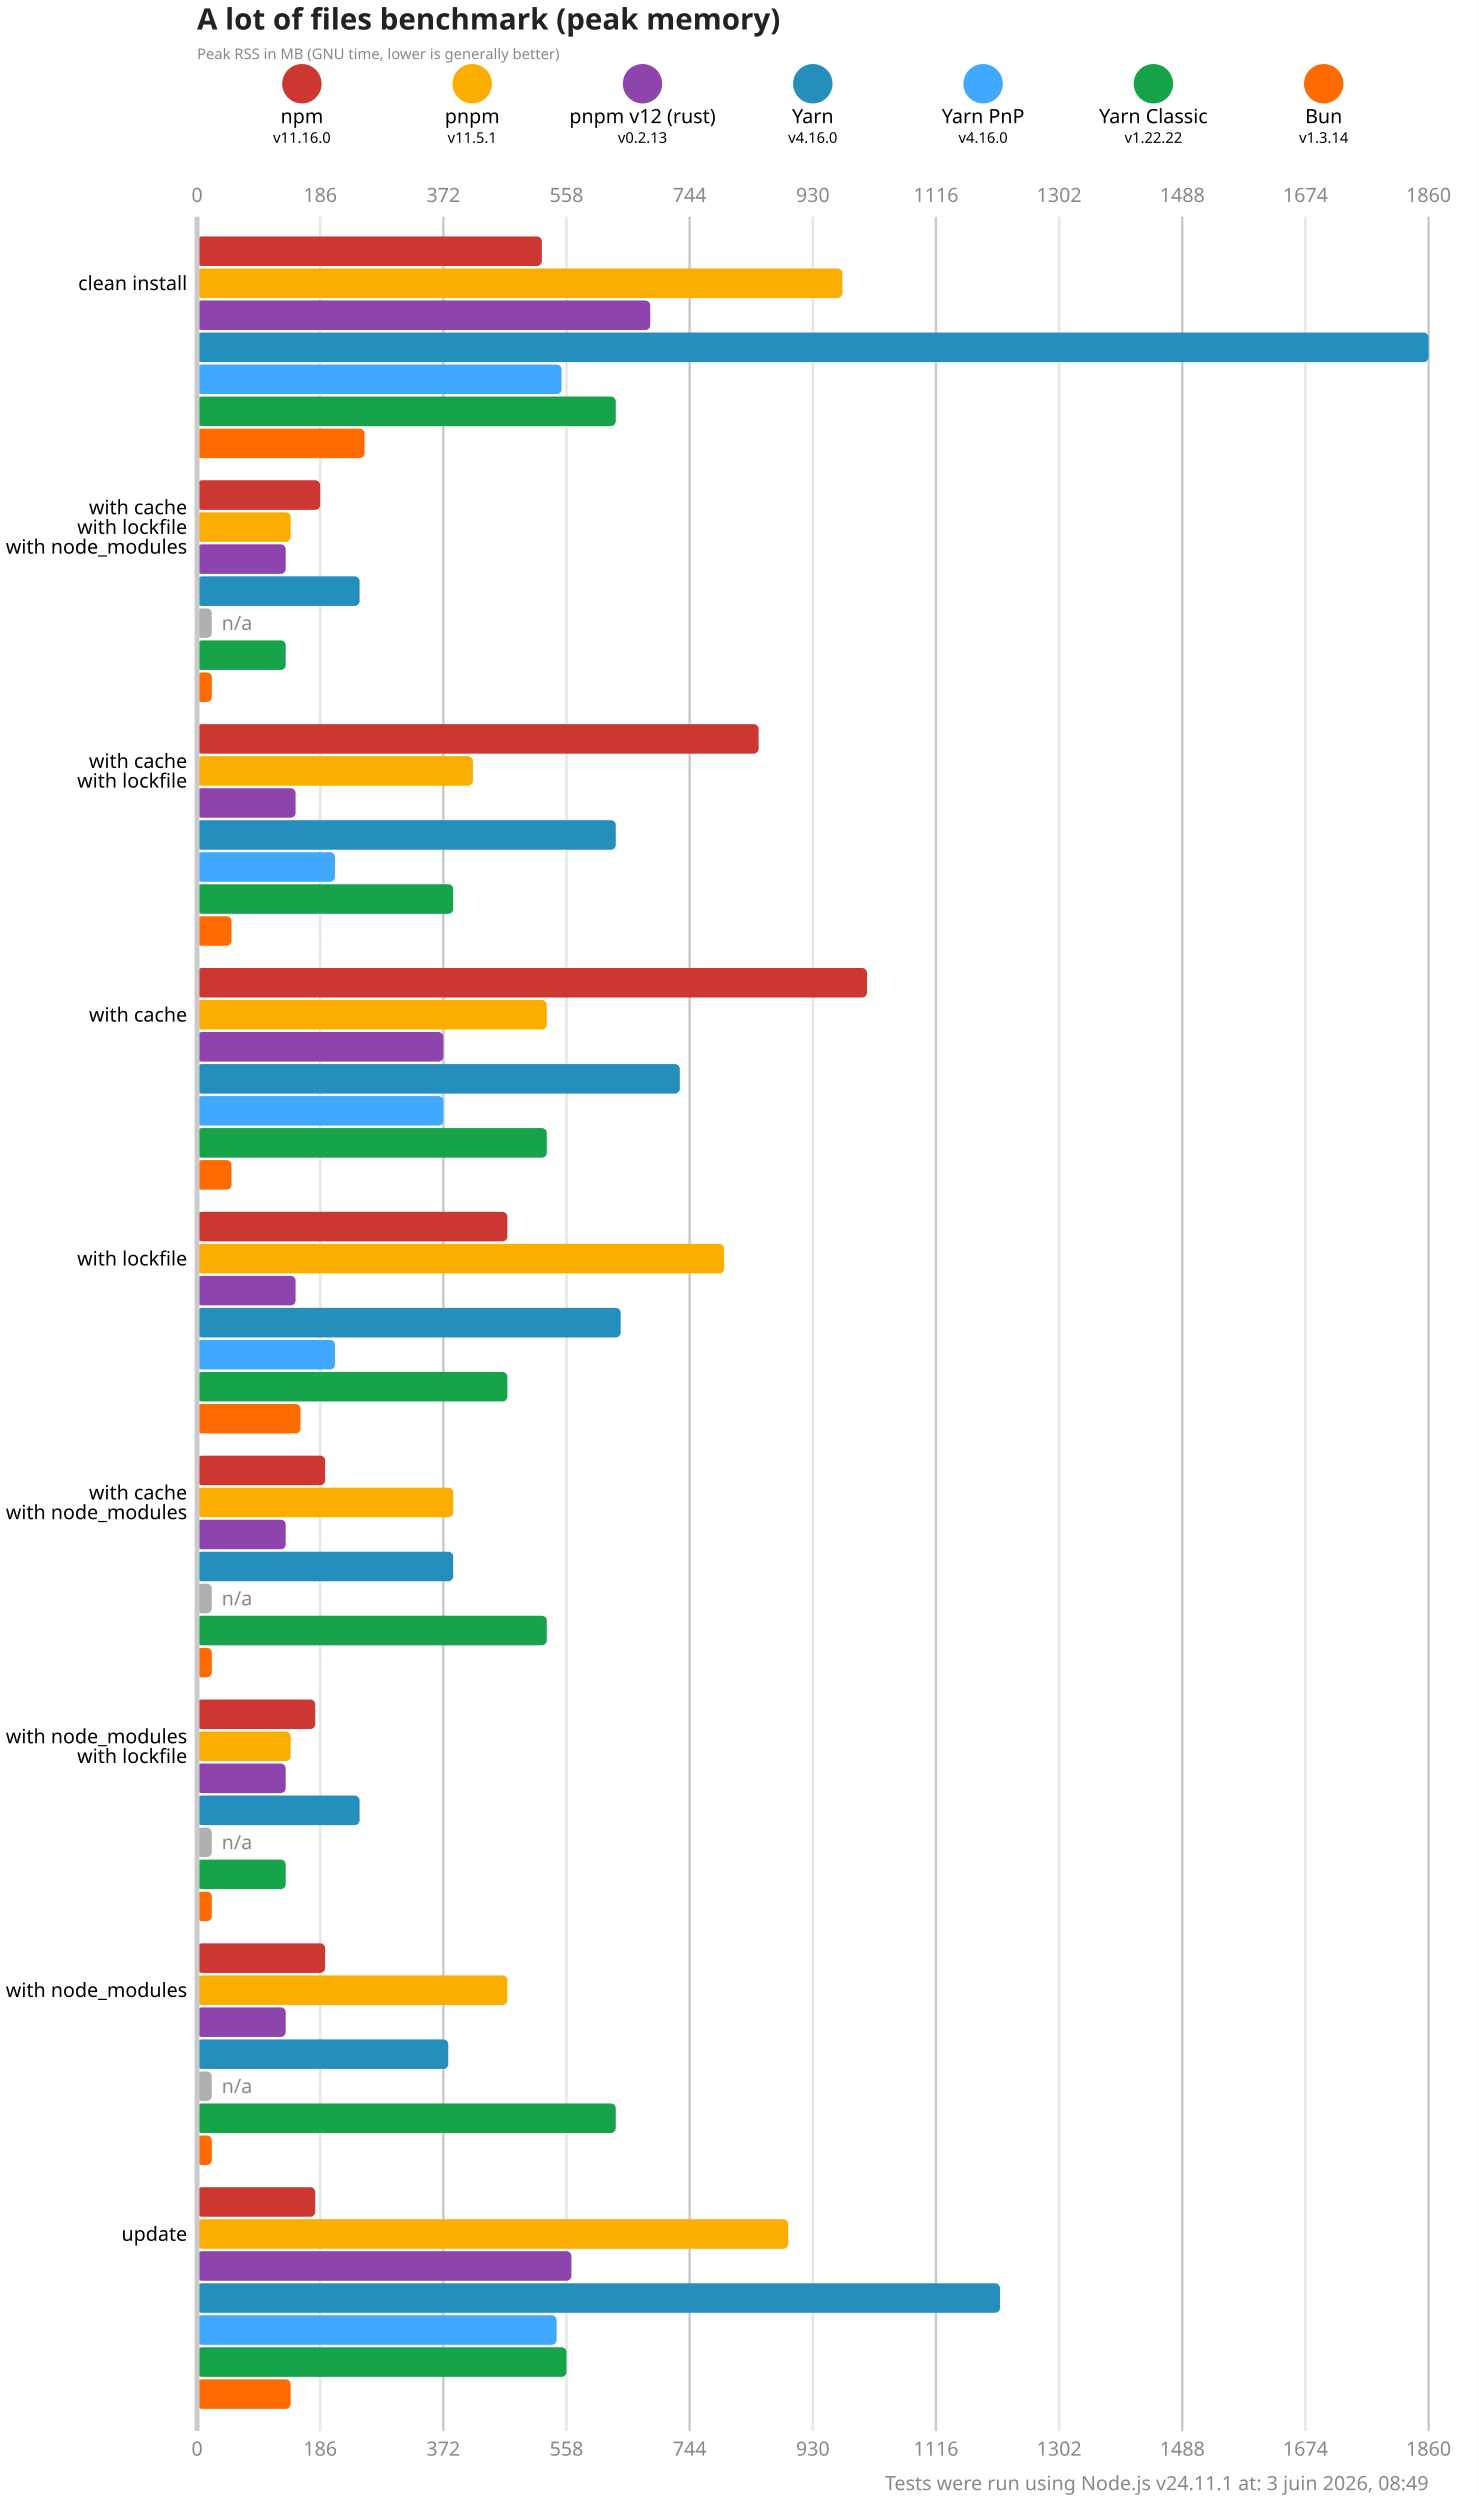
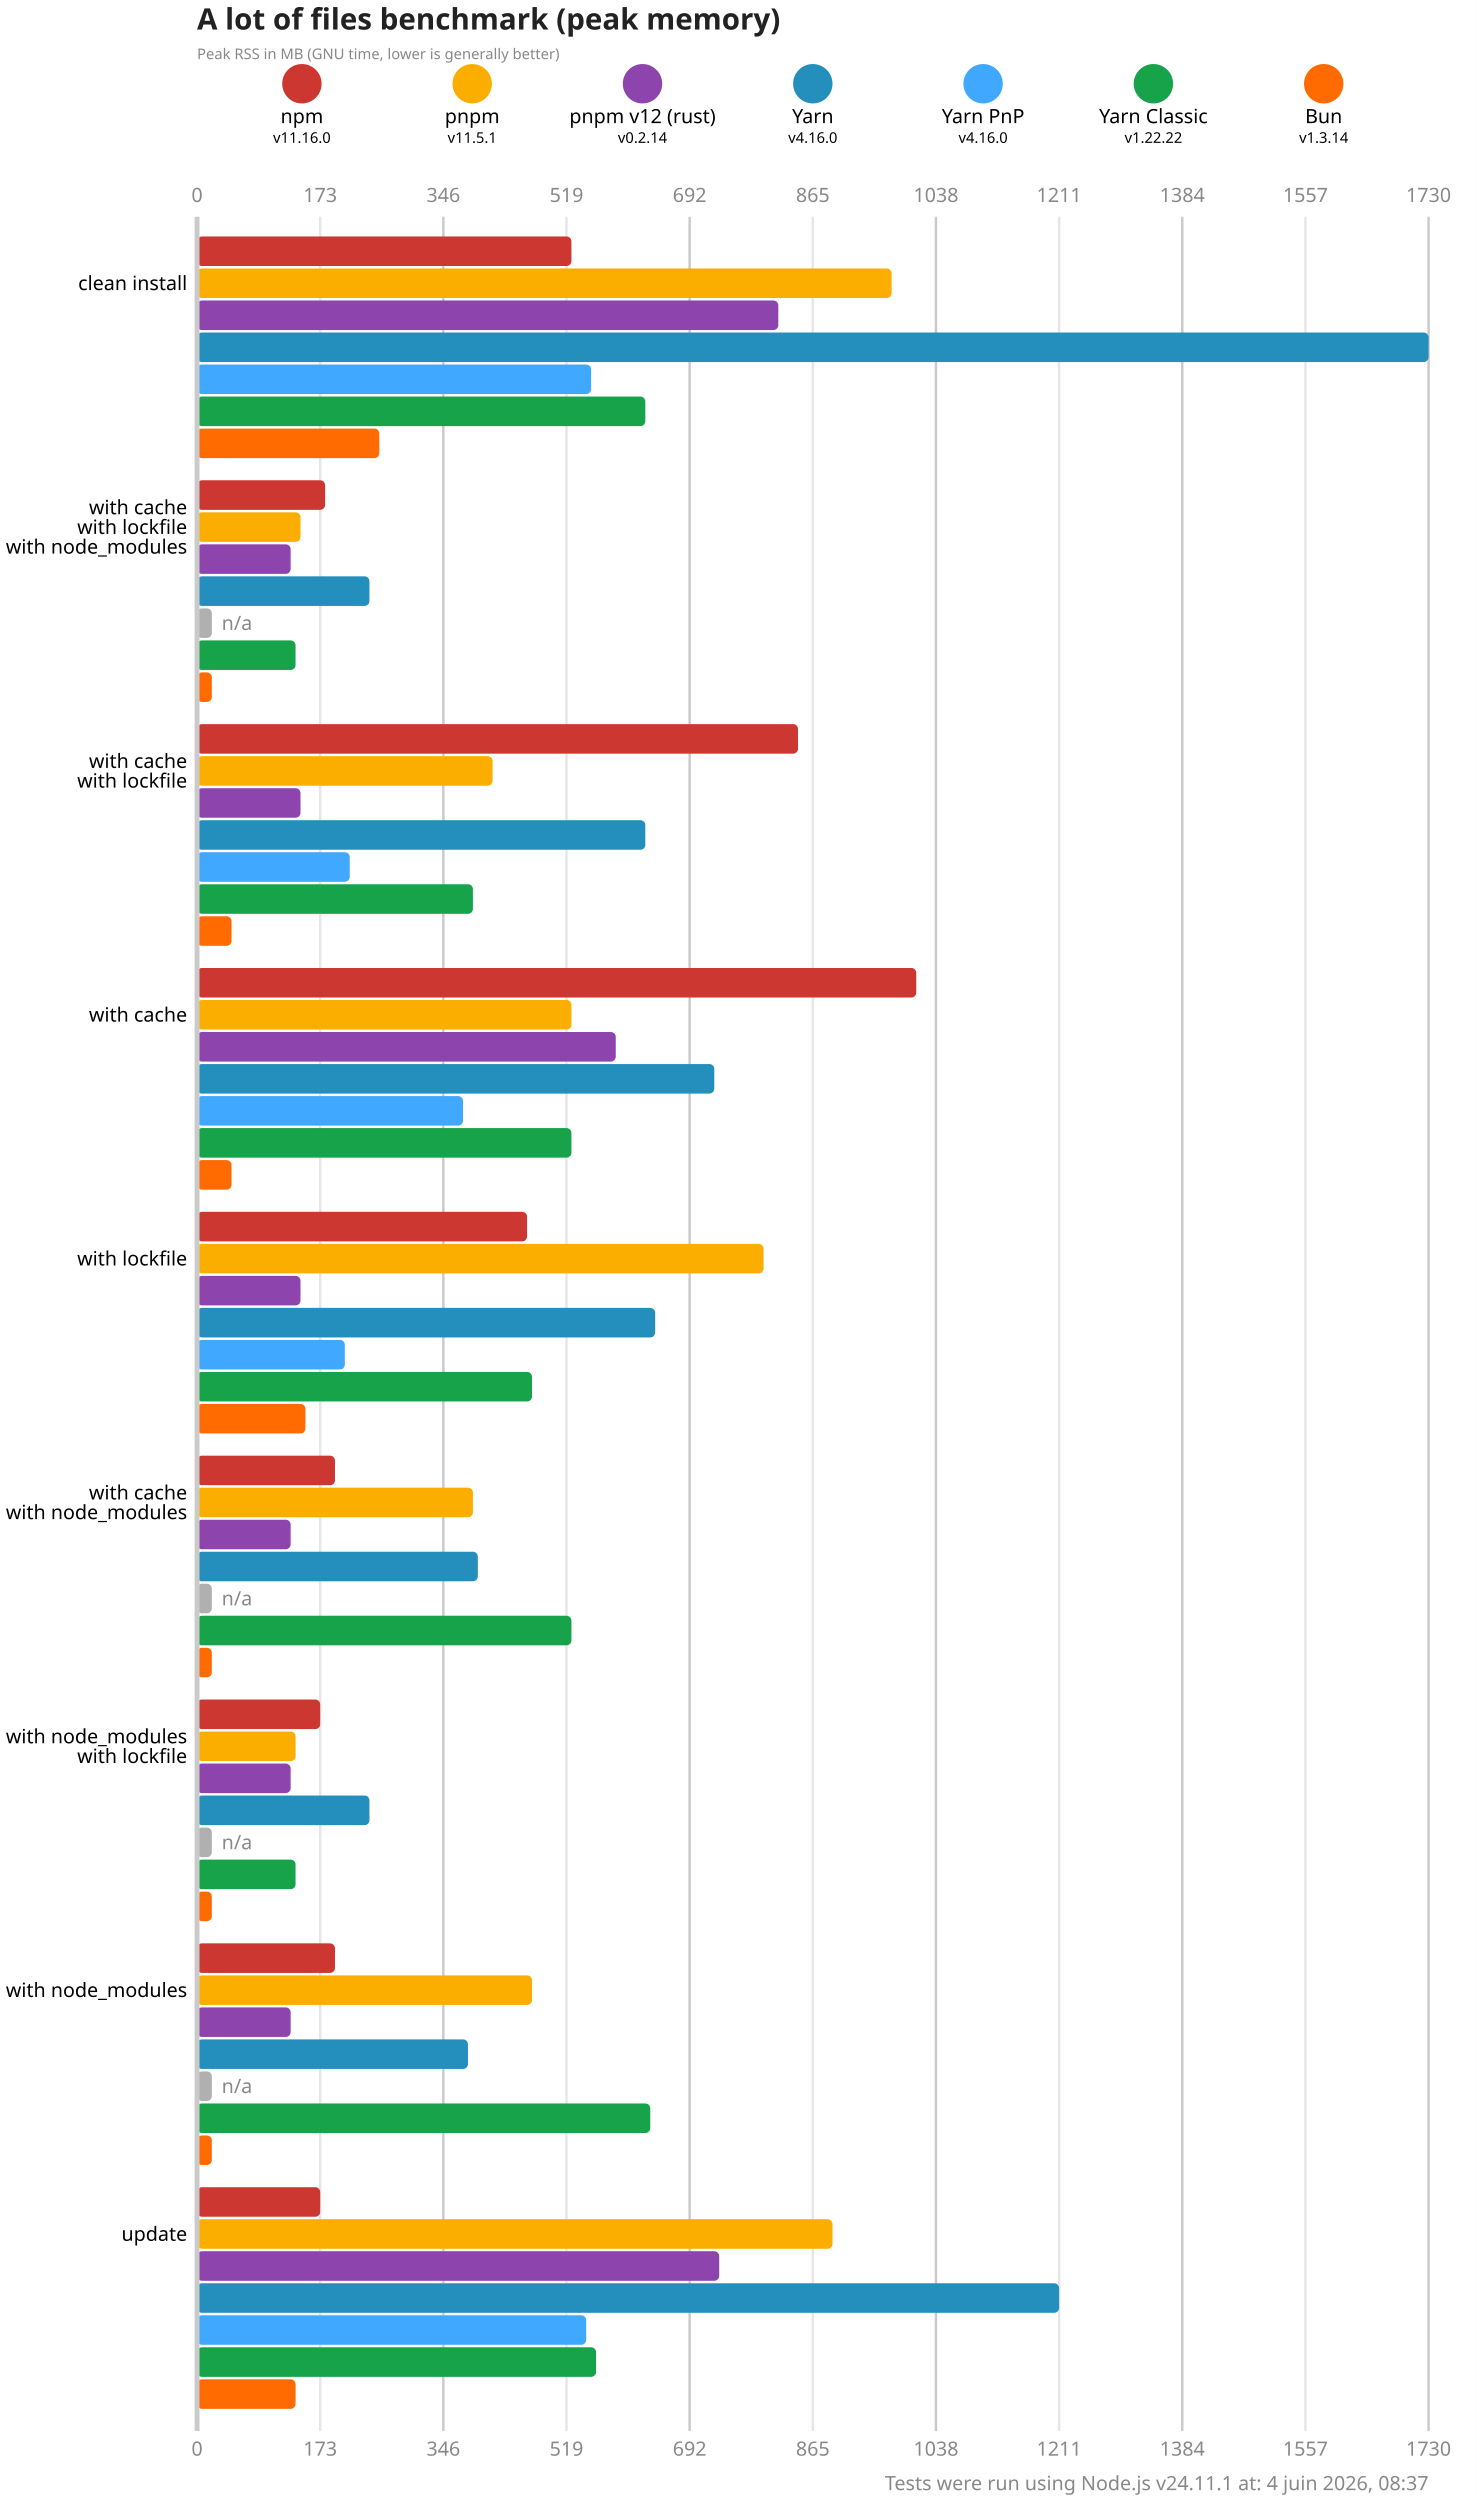
<svg xmlns="http://www.w3.org/2000/svg" version="1.1" viewBox="0 0 300 507.5">
  <style>
    .font { font-family: sans-serif; }
    .s3 { font-size: 3px; }
    .s4 { font-size: 4px; }
    .s5 { font-size: 5px; }
    .s6 { font-size: 6px; }
    .title { fill: #222; font-weight: 600; }
    .line { stroke: #cacaca; }
    .lineMinor { stroke: #e6e6e6; }
    .width { stroke-width: 0.5; }
    .text { fill: #888; }
  </style>
  <rect x="0" y="0" width="300" height="507.5" fill="#fff" />
  <text x="40" y="6" class="font s6 title">A lot of files benchmark (peak memory)</text>
  <text x="40" y="12" class="font s3 text">Peak RSS in MB (GNU time, lower is generally better)</text>
  <circle cx="61.286" cy="17" r="4" fill="#cd3731" />
  <text x="61.286" y="25" class="font s4" text-anchor="middle">npm</text>
  <text x="61.286" y="29" class="font s3" text-anchor="middle">v11.16.0</text>
  <circle cx="95.857" cy="17" r="4" fill="#fbae00" />
  <text x="95.857" y="25" class="font s4" text-anchor="middle">pnpm</text>
  <text x="95.857" y="29" class="font s3" text-anchor="middle">v11.5.1</text>
  <circle cx="130.429" cy="17" r="4" fill="#8e44ad" />
  <text x="130.429" y="25" class="font s4" text-anchor="middle">pnpm v12 (rust)</text>
-   <text x="130.429" y="29" class="font s3" text-anchor="middle">v0.2.13</text>
+   <text x="130.429" y="29" class="font s3" text-anchor="middle">v0.2.14</text>
  <circle cx="165" cy="17" r="4" fill="#248ebd" />
  <text x="165" y="25" class="font s4" text-anchor="middle">Yarn</text>
  <text x="165" y="29" class="font s3" text-anchor="middle">v4.16.0</text>
  <circle cx="199.571" cy="17" r="4" fill="#40a9ff" />
  <text x="199.571" y="25" class="font s4" text-anchor="middle">Yarn PnP</text>
  <text x="199.571" y="29" class="font s3" text-anchor="middle">v4.16.0</text>
  <circle cx="234.143" cy="17" r="4" fill="#16a34a" />
  <text x="234.143" y="25" class="font s4" text-anchor="middle">Yarn Classic</text>
  <text x="234.143" y="29" class="font s3" text-anchor="middle">v1.22.22</text>
  <circle cx="268.714" cy="17" r="4" fill="#ff6b00" />
  <text x="268.714" y="25" class="font s4" text-anchor="middle">Bun</text>
  <text x="268.714" y="29" class="font s3" text-anchor="middle">v1.3.14</text>
  <text x="40" y="41" class="font s4 text" text-anchor="middle">0</text>
  <text x="40" y="498.5" class="font s4 text" text-anchor="middle">0</text>
  <line x1="65" y1="44" x2="65" y2="493.5" class="lineMinor width" />
-   <text x="65" y="41" class="font s4 text" text-anchor="middle">186</text>
-   <text x="65" y="498.5" class="font s4 text" text-anchor="middle">186</text>
+   <text x="65" y="41" class="font s4 text" text-anchor="middle">173</text>
+   <text x="65" y="498.5" class="font s4 text" text-anchor="middle">173</text>
  <line x1="90" y1="44" x2="90" y2="493.5" class="line width" />
-   <text x="90" y="41" class="font s4 text" text-anchor="middle">372</text>
-   <text x="90" y="498.5" class="font s4 text" text-anchor="middle">372</text>
+   <text x="90" y="41" class="font s4 text" text-anchor="middle">346</text>
+   <text x="90" y="498.5" class="font s4 text" text-anchor="middle">346</text>
  <line x1="115" y1="44" x2="115" y2="493.5" class="lineMinor width" />
-   <text x="115" y="41" class="font s4 text" text-anchor="middle">558</text>
-   <text x="115" y="498.5" class="font s4 text" text-anchor="middle">558</text>
+   <text x="115" y="41" class="font s4 text" text-anchor="middle">519</text>
+   <text x="115" y="498.5" class="font s4 text" text-anchor="middle">519</text>
  <line x1="140" y1="44" x2="140" y2="493.5" class="line width" />
-   <text x="140" y="41" class="font s4 text" text-anchor="middle">744</text>
-   <text x="140" y="498.5" class="font s4 text" text-anchor="middle">744</text>
+   <text x="140" y="41" class="font s4 text" text-anchor="middle">692</text>
+   <text x="140" y="498.5" class="font s4 text" text-anchor="middle">692</text>
  <line x1="165" y1="44" x2="165" y2="493.5" class="lineMinor width" />
-   <text x="165" y="41" class="font s4 text" text-anchor="middle">930</text>
-   <text x="165" y="498.5" class="font s4 text" text-anchor="middle">930</text>
+   <text x="165" y="41" class="font s4 text" text-anchor="middle">865</text>
+   <text x="165" y="498.5" class="font s4 text" text-anchor="middle">865</text>
  <line x1="190" y1="44" x2="190" y2="493.5" class="line width" />
-   <text x="190" y="41" class="font s4 text" text-anchor="middle">1116</text>
-   <text x="190" y="498.5" class="font s4 text" text-anchor="middle">1116</text>
+   <text x="190" y="41" class="font s4 text" text-anchor="middle">1038</text>
+   <text x="190" y="498.5" class="font s4 text" text-anchor="middle">1038</text>
  <line x1="215" y1="44" x2="215" y2="493.5" class="lineMinor width" />
-   <text x="215" y="41" class="font s4 text" text-anchor="middle">1302</text>
-   <text x="215" y="498.5" class="font s4 text" text-anchor="middle">1302</text>
+   <text x="215" y="41" class="font s4 text" text-anchor="middle">1211</text>
+   <text x="215" y="498.5" class="font s4 text" text-anchor="middle">1211</text>
  <line x1="240" y1="44" x2="240" y2="493.5" class="line width" />
-   <text x="240" y="41" class="font s4 text" text-anchor="middle">1488</text>
-   <text x="240" y="498.5" class="font s4 text" text-anchor="middle">1488</text>
+   <text x="240" y="41" class="font s4 text" text-anchor="middle">1384</text>
+   <text x="240" y="498.5" class="font s4 text" text-anchor="middle">1384</text>
  <line x1="265" y1="44" x2="265" y2="493.5" class="lineMinor width" />
-   <text x="265" y="41" class="font s4 text" text-anchor="middle">1674</text>
-   <text x="265" y="498.5" class="font s4 text" text-anchor="middle">1674</text>
+   <text x="265" y="41" class="font s4 text" text-anchor="middle">1557</text>
+   <text x="265" y="498.5" class="font s4 text" text-anchor="middle">1557</text>
  <line x1="290" y1="44" x2="290" y2="493.5" class="line width" />
-   <text x="290" y="41" class="font s4 text" text-anchor="middle">1860</text>
-   <text x="290" y="498.5" class="font s4 text" text-anchor="middle">1860</text>
-   <rect x="40" y="48" width="70" height="6" fill="#cd3731" rx="1" ry="1" />
-   <rect x="40" y="54.5" width="131" height="6" fill="#fbae00" rx="1" ry="1" />
-   <rect x="40" y="61" width="92" height="6" fill="#8e44ad" rx="1" ry="1" />
+   <text x="290" y="41" class="font s4 text" text-anchor="middle">1730</text>
+   <text x="290" y="498.5" class="font s4 text" text-anchor="middle">1730</text>
+   <rect x="40" y="48" width="76" height="6" fill="#cd3731" rx="1" ry="1" />
+   <rect x="40" y="54.5" width="141" height="6" fill="#fbae00" rx="1" ry="1" />
+   <rect x="40" y="61" width="118" height="6" fill="#8e44ad" rx="1" ry="1" />
  <rect x="40" y="67.5" width="250" height="6" fill="#248ebd" rx="1" ry="1" />
-   <rect x="40" y="74" width="74" height="6" fill="#40a9ff" rx="1" ry="1" />
-   <rect x="40" y="80.5" width="85" height="6" fill="#16a34a" rx="1" ry="1" />
-   <rect x="40" y="87" width="34" height="6" fill="#ff6b00" rx="1" ry="1" />
-   <rect x="40" y="97.5" width="25" height="6" fill="#cd3731" rx="1" ry="1" />
-   <rect x="40" y="104" width="19" height="6" fill="#fbae00" rx="1" ry="1" />
-   <rect x="40" y="110.5" width="18" height="6" fill="#8e44ad" rx="1" ry="1" />
-   <rect x="40" y="117" width="33" height="6" fill="#248ebd" rx="1" ry="1" />
+   <rect x="40" y="74" width="80" height="6" fill="#40a9ff" rx="1" ry="1" />
+   <rect x="40" y="80.5" width="91" height="6" fill="#16a34a" rx="1" ry="1" />
+   <rect x="40" y="87" width="37" height="6" fill="#ff6b00" rx="1" ry="1" />
+   <rect x="40" y="97.5" width="26" height="6" fill="#cd3731" rx="1" ry="1" />
+   <rect x="40" y="104" width="21" height="6" fill="#fbae00" rx="1" ry="1" />
+   <rect x="40" y="110.5" width="19" height="6" fill="#8e44ad" rx="1" ry="1" />
+   <rect x="40" y="117" width="35" height="6" fill="#248ebd" rx="1" ry="1" />
  <rect x="40" y="123.5" width="3" height="6" fill="#b0b0b0" rx="1" ry="1" />
  <text x="45" y="126.5" class="font s4 text" dominant-baseline="middle">n/a</text>
-   <rect x="40" y="130" width="18" height="6" fill="#16a34a" rx="1" ry="1" />
+   <rect x="40" y="130" width="20" height="6" fill="#16a34a" rx="1" ry="1" />
  <rect x="40" y="136.5" width="3" height="6" fill="#ff6b00" rx="1" ry="1" />
-   <rect x="40" y="147" width="114" height="6" fill="#cd3731" rx="1" ry="1" />
-   <rect x="40" y="153.5" width="56" height="6" fill="#fbae00" rx="1" ry="1" />
-   <rect x="40" y="160" width="20" height="6" fill="#8e44ad" rx="1" ry="1" />
-   <rect x="40" y="166.5" width="85" height="6" fill="#248ebd" rx="1" ry="1" />
-   <rect x="40" y="173" width="28" height="6" fill="#40a9ff" rx="1" ry="1" />
-   <rect x="40" y="179.5" width="52" height="6" fill="#16a34a" rx="1" ry="1" />
+   <rect x="40" y="147" width="122" height="6" fill="#cd3731" rx="1" ry="1" />
+   <rect x="40" y="153.5" width="60" height="6" fill="#fbae00" rx="1" ry="1" />
+   <rect x="40" y="160" width="21" height="6" fill="#8e44ad" rx="1" ry="1" />
+   <rect x="40" y="166.5" width="91" height="6" fill="#248ebd" rx="1" ry="1" />
+   <rect x="40" y="173" width="31" height="6" fill="#40a9ff" rx="1" ry="1" />
+   <rect x="40" y="179.5" width="56" height="6" fill="#16a34a" rx="1" ry="1" />
  <rect x="40" y="186" width="7" height="6" fill="#ff6b00" rx="1" ry="1" />
-   <rect x="40" y="196.5" width="136" height="6" fill="#cd3731" rx="1" ry="1" />
-   <rect x="40" y="203" width="71" height="6" fill="#fbae00" rx="1" ry="1" />
-   <rect x="40" y="209.5" width="50" height="6" fill="#8e44ad" rx="1" ry="1" />
-   <rect x="40" y="216" width="98" height="6" fill="#248ebd" rx="1" ry="1" />
-   <rect x="40" y="222.5" width="50" height="6" fill="#40a9ff" rx="1" ry="1" />
-   <rect x="40" y="229" width="71" height="6" fill="#16a34a" rx="1" ry="1" />
+   <rect x="40" y="196.5" width="146" height="6" fill="#cd3731" rx="1" ry="1" />
+   <rect x="40" y="203" width="76" height="6" fill="#fbae00" rx="1" ry="1" />
+   <rect x="40" y="209.5" width="85" height="6" fill="#8e44ad" rx="1" ry="1" />
+   <rect x="40" y="216" width="105" height="6" fill="#248ebd" rx="1" ry="1" />
+   <rect x="40" y="222.5" width="54" height="6" fill="#40a9ff" rx="1" ry="1" />
+   <rect x="40" y="229" width="76" height="6" fill="#16a34a" rx="1" ry="1" />
  <rect x="40" y="235.5" width="7" height="6" fill="#ff6b00" rx="1" ry="1" />
-   <rect x="40" y="246" width="63" height="6" fill="#cd3731" rx="1" ry="1" />
-   <rect x="40" y="252.5" width="107" height="6" fill="#fbae00" rx="1" ry="1" />
-   <rect x="40" y="259" width="20" height="6" fill="#8e44ad" rx="1" ry="1" />
-   <rect x="40" y="265.5" width="86" height="6" fill="#248ebd" rx="1" ry="1" />
-   <rect x="40" y="272" width="28" height="6" fill="#40a9ff" rx="1" ry="1" />
-   <rect x="40" y="278.5" width="63" height="6" fill="#16a34a" rx="1" ry="1" />
-   <rect x="40" y="285" width="21" height="6" fill="#ff6b00" rx="1" ry="1" />
-   <rect x="40" y="295.5" width="26" height="6" fill="#cd3731" rx="1" ry="1" />
-   <rect x="40" y="302" width="52" height="6" fill="#fbae00" rx="1" ry="1" />
-   <rect x="40" y="308.5" width="18" height="6" fill="#8e44ad" rx="1" ry="1" />
-   <rect x="40" y="315" width="52" height="6" fill="#248ebd" rx="1" ry="1" />
+   <rect x="40" y="246" width="67" height="6" fill="#cd3731" rx="1" ry="1" />
+   <rect x="40" y="252.5" width="115" height="6" fill="#fbae00" rx="1" ry="1" />
+   <rect x="40" y="259" width="21" height="6" fill="#8e44ad" rx="1" ry="1" />
+   <rect x="40" y="265.5" width="93" height="6" fill="#248ebd" rx="1" ry="1" />
+   <rect x="40" y="272" width="30" height="6" fill="#40a9ff" rx="1" ry="1" />
+   <rect x="40" y="278.5" width="68" height="6" fill="#16a34a" rx="1" ry="1" />
+   <rect x="40" y="285" width="22" height="6" fill="#ff6b00" rx="1" ry="1" />
+   <rect x="40" y="295.5" width="28" height="6" fill="#cd3731" rx="1" ry="1" />
+   <rect x="40" y="302" width="56" height="6" fill="#fbae00" rx="1" ry="1" />
+   <rect x="40" y="308.5" width="19" height="6" fill="#8e44ad" rx="1" ry="1" />
+   <rect x="40" y="315" width="57" height="6" fill="#248ebd" rx="1" ry="1" />
  <rect x="40" y="321.5" width="3" height="6" fill="#b0b0b0" rx="1" ry="1" />
  <text x="45" y="324.5" class="font s4 text" dominant-baseline="middle">n/a</text>
-   <rect x="40" y="328" width="71" height="6" fill="#16a34a" rx="1" ry="1" />
+   <rect x="40" y="328" width="76" height="6" fill="#16a34a" rx="1" ry="1" />
  <rect x="40" y="334.5" width="3" height="6" fill="#ff6b00" rx="1" ry="1" />
-   <rect x="40" y="345" width="24" height="6" fill="#cd3731" rx="1" ry="1" />
-   <rect x="40" y="351.5" width="19" height="6" fill="#fbae00" rx="1" ry="1" />
-   <rect x="40" y="358" width="18" height="6" fill="#8e44ad" rx="1" ry="1" />
-   <rect x="40" y="364.5" width="33" height="6" fill="#248ebd" rx="1" ry="1" />
+   <rect x="40" y="345" width="25" height="6" fill="#cd3731" rx="1" ry="1" />
+   <rect x="40" y="351.5" width="20" height="6" fill="#fbae00" rx="1" ry="1" />
+   <rect x="40" y="358" width="19" height="6" fill="#8e44ad" rx="1" ry="1" />
+   <rect x="40" y="364.5" width="35" height="6" fill="#248ebd" rx="1" ry="1" />
  <rect x="40" y="371" width="3" height="6" fill="#b0b0b0" rx="1" ry="1" />
  <text x="45" y="374" class="font s4 text" dominant-baseline="middle">n/a</text>
-   <rect x="40" y="377.5" width="18" height="6" fill="#16a34a" rx="1" ry="1" />
+   <rect x="40" y="377.5" width="20" height="6" fill="#16a34a" rx="1" ry="1" />
  <rect x="40" y="384" width="3" height="6" fill="#ff6b00" rx="1" ry="1" />
-   <rect x="40" y="394.5" width="26" height="6" fill="#cd3731" rx="1" ry="1" />
-   <rect x="40" y="401" width="63" height="6" fill="#fbae00" rx="1" ry="1" />
-   <rect x="40" y="407.5" width="18" height="6" fill="#8e44ad" rx="1" ry="1" />
-   <rect x="40" y="414" width="51" height="6" fill="#248ebd" rx="1" ry="1" />
+   <rect x="40" y="394.5" width="28" height="6" fill="#cd3731" rx="1" ry="1" />
+   <rect x="40" y="401" width="68" height="6" fill="#fbae00" rx="1" ry="1" />
+   <rect x="40" y="407.5" width="19" height="6" fill="#8e44ad" rx="1" ry="1" />
+   <rect x="40" y="414" width="55" height="6" fill="#248ebd" rx="1" ry="1" />
  <rect x="40" y="420.5" width="3" height="6" fill="#b0b0b0" rx="1" ry="1" />
  <text x="45" y="423.5" class="font s4 text" dominant-baseline="middle">n/a</text>
-   <rect x="40" y="427" width="85" height="6" fill="#16a34a" rx="1" ry="1" />
+   <rect x="40" y="427" width="92" height="6" fill="#16a34a" rx="1" ry="1" />
  <rect x="40" y="433.5" width="3" height="6" fill="#ff6b00" rx="1" ry="1" />
-   <rect x="40" y="444" width="24" height="6" fill="#cd3731" rx="1" ry="1" />
-   <rect x="40" y="450.5" width="120" height="6" fill="#fbae00" rx="1" ry="1" />
-   <rect x="40" y="457" width="76" height="6" fill="#8e44ad" rx="1" ry="1" />
-   <rect x="40" y="463.5" width="163" height="6" fill="#248ebd" rx="1" ry="1" />
-   <rect x="40" y="470" width="73" height="6" fill="#40a9ff" rx="1" ry="1" />
-   <rect x="40" y="476.5" width="75" height="6" fill="#16a34a" rx="1" ry="1" />
-   <rect x="40" y="483" width="19" height="6" fill="#ff6b00" rx="1" ry="1" />
+   <rect x="40" y="444" width="25" height="6" fill="#cd3731" rx="1" ry="1" />
+   <rect x="40" y="450.5" width="129" height="6" fill="#fbae00" rx="1" ry="1" />
+   <rect x="40" y="457" width="106" height="6" fill="#8e44ad" rx="1" ry="1" />
+   <rect x="40" y="463.5" width="175" height="6" fill="#248ebd" rx="1" ry="1" />
+   <rect x="40" y="470" width="79" height="6" fill="#40a9ff" rx="1" ry="1" />
+   <rect x="40" y="476.5" width="81" height="6" fill="#16a34a" rx="1" ry="1" />
+   <rect x="40" y="483" width="20" height="6" fill="#ff6b00" rx="1" ry="1" />
  <line x1="40" y1="44" x2="40" y2="493.5" class="line" />
  <text x="38" y="57.5" class="font s4" dominant-baseline="middle" text-anchor="end">clean install</text>
  <text x="38" y="103" class="font s4" dominant-baseline="middle" text-anchor="end">with cache</text>
  <text x="38" y="107" class="font s4" dominant-baseline="middle" text-anchor="end">with lockfile</text>
  <text x="38" y="111" class="font s4" dominant-baseline="middle" text-anchor="end">with node_modules</text>
  <text x="38" y="154.5" class="font s4" dominant-baseline="middle" text-anchor="end">with cache</text>
  <text x="38" y="158.5" class="font s4" dominant-baseline="middle" text-anchor="end">with lockfile</text>
  <text x="38" y="206" class="font s4" dominant-baseline="middle" text-anchor="end">with cache</text>
  <text x="38" y="255.5" class="font s4" dominant-baseline="middle" text-anchor="end">with lockfile</text>
  <text x="38" y="303" class="font s4" dominant-baseline="middle" text-anchor="end">with cache</text>
  <text x="38" y="307" class="font s4" dominant-baseline="middle" text-anchor="end">with node_modules</text>
  <text x="38" y="352.5" class="font s4" dominant-baseline="middle" text-anchor="end">with node_modules</text>
  <text x="38" y="356.5" class="font s4" dominant-baseline="middle" text-anchor="end">with lockfile</text>
  <text x="38" y="404" class="font s4" dominant-baseline="middle" text-anchor="end">with node_modules</text>
  <text x="38" y="453.5" class="font s4" dominant-baseline="middle" text-anchor="end">update</text>
-   <text x="290" y="505.5" class="font s4 text" text-anchor="end">Tests were run using Node.js v24.11.1 at: 3 juin 2026, 08:49</text>
+   <text x="290" y="505.5" class="font s4 text" text-anchor="end">Tests were run using Node.js v24.11.1 at: 4 juin 2026, 08:37</text>
</svg>
